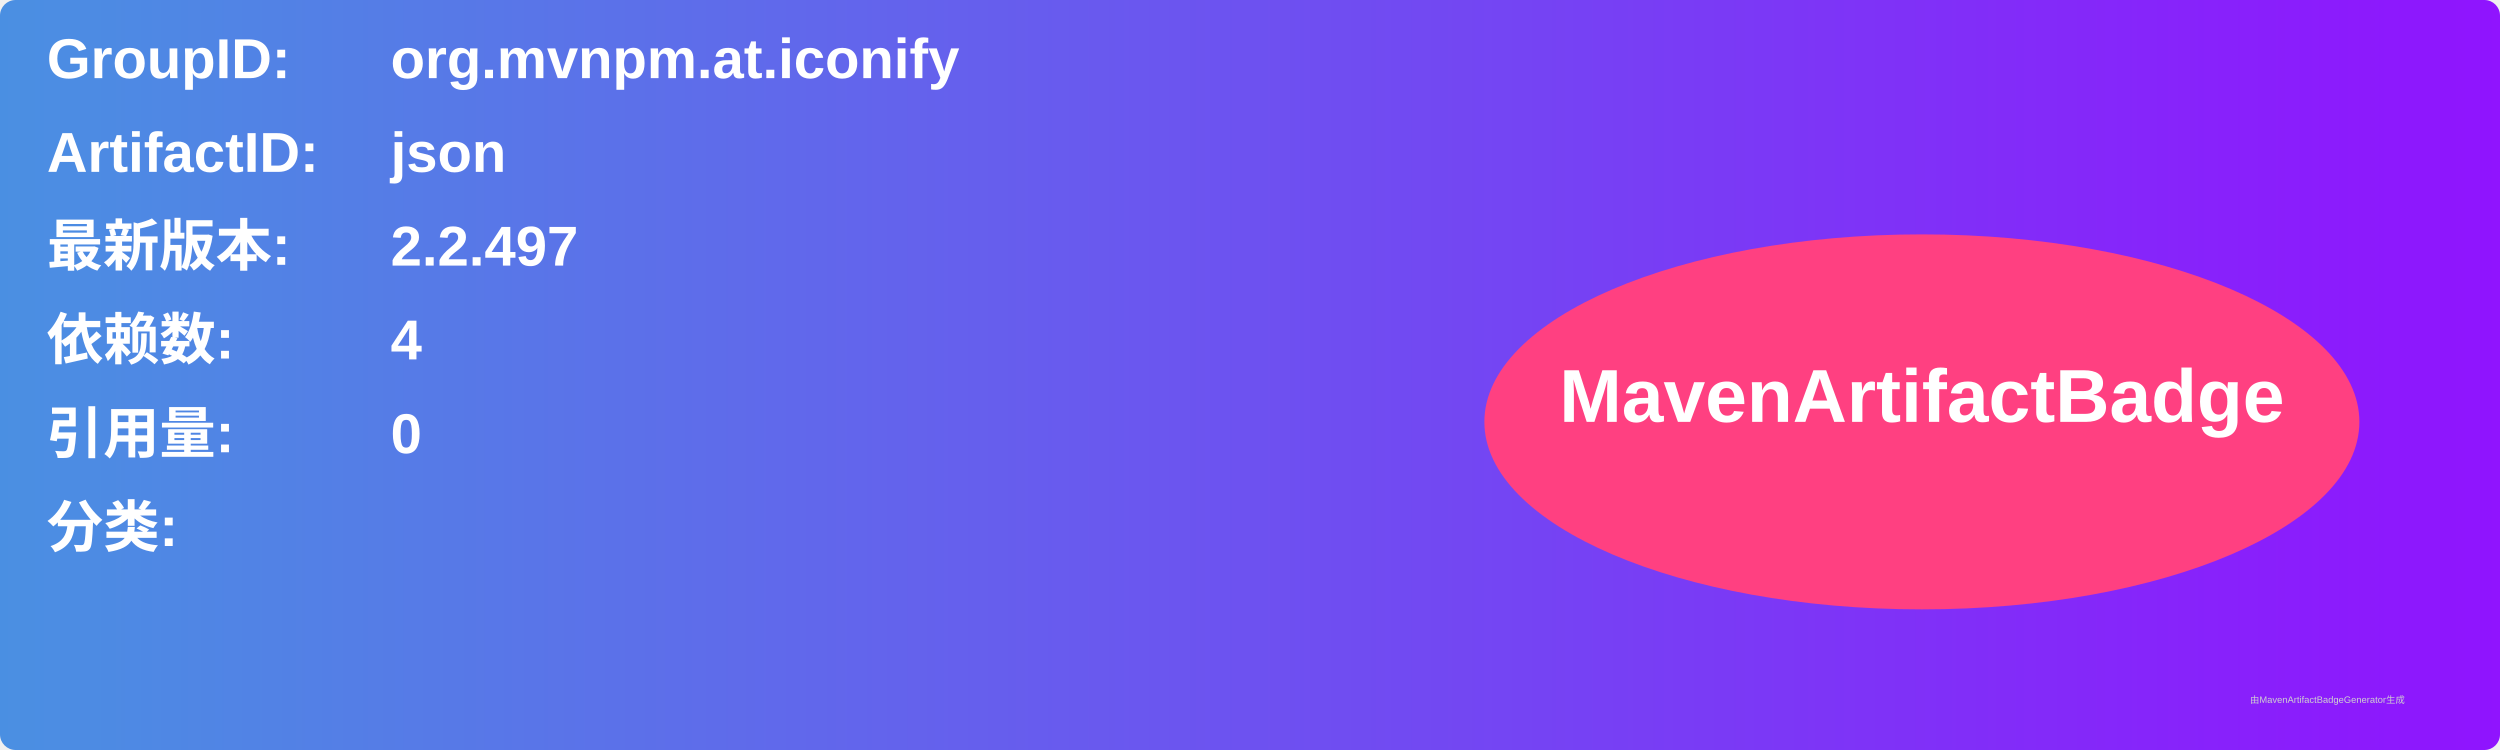
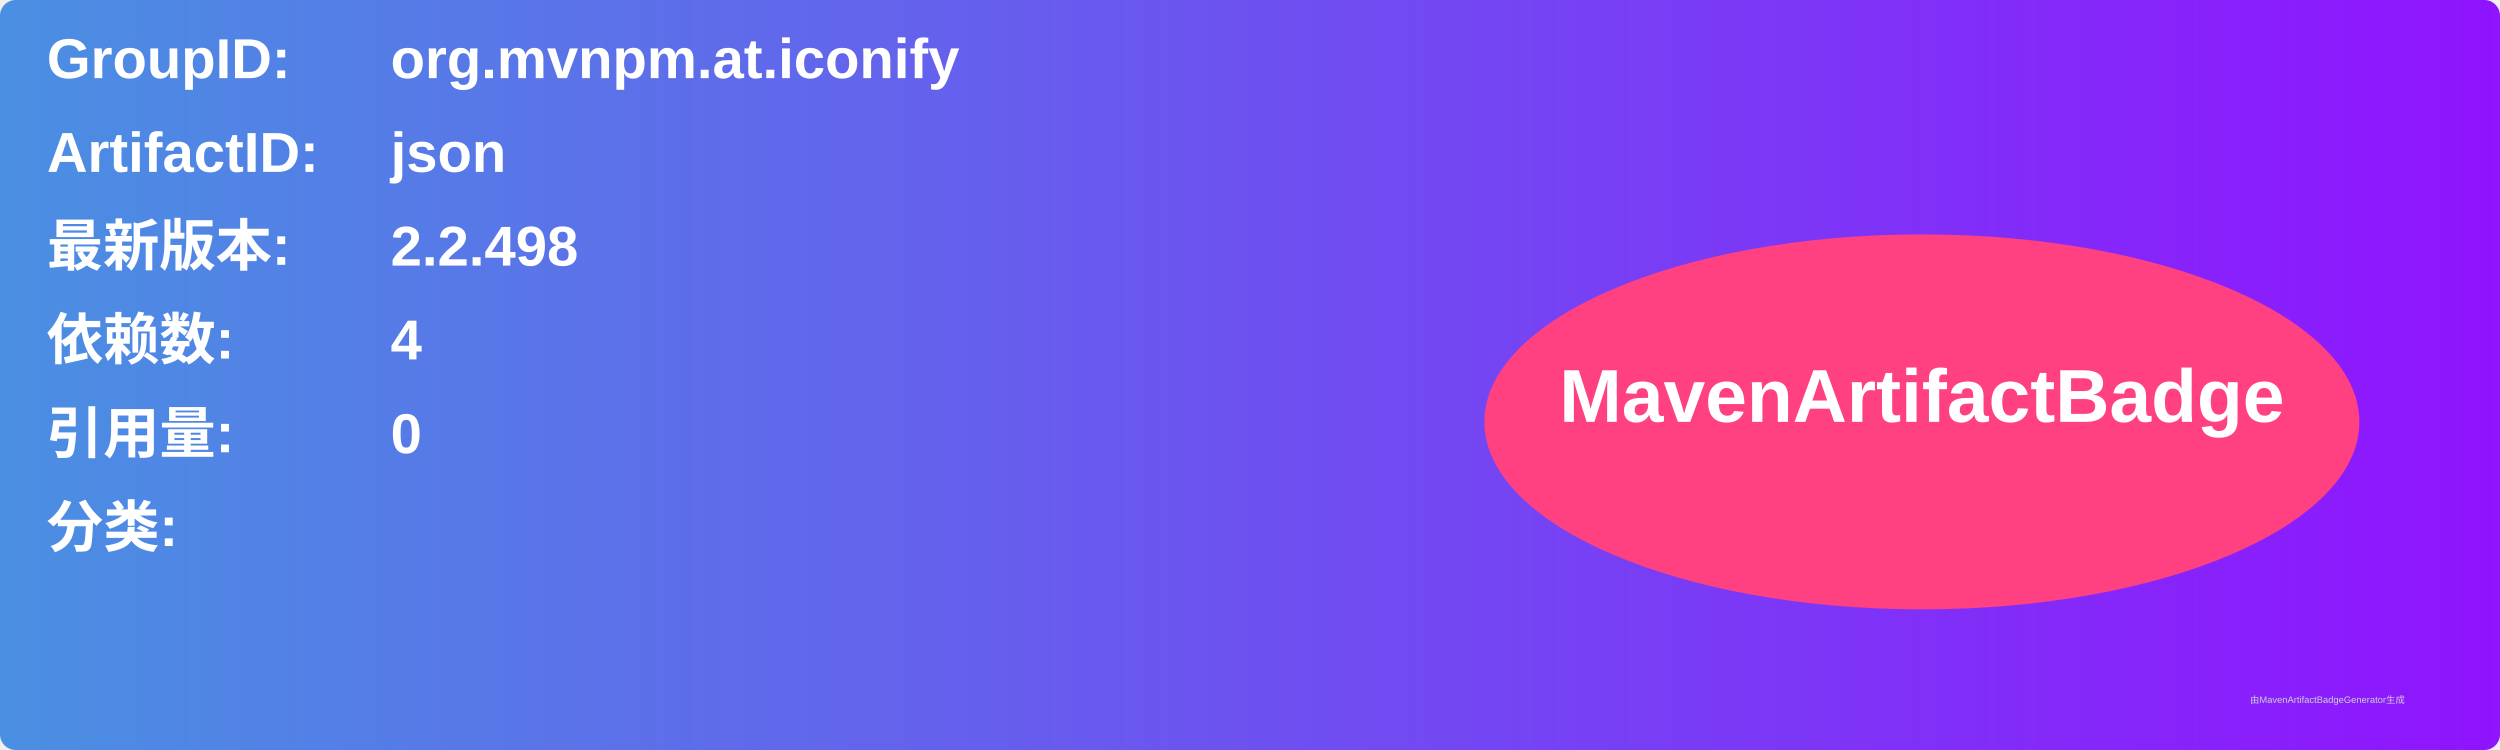
<svg xmlns="http://www.w3.org/2000/svg" width="800" height="240" viewBox="0 0 800 240">
  <linearGradient id="grad" x1="0%" y1="0%" x2="100%" y2="0%">
    <stop offset="0%" stop-color="#4a90e2" />
    <stop offset="100%" stop-color="#9013fe" />
  </linearGradient>
  <rect width="100%" height="100%" rx="5" ry="5" fill="url(#grad)" />
  <g transform="translate(15, 15)">
    <text x="0" y="10" font-family="Arial" font-size="18" fill="white" font-weight="bold" width="260">GroupID:</text>
    <text x="110" y="10" font-family="Arial" font-size="18" fill="white" font-weight="bold" width="460">org.mvnpm.at.iconify</text>
    <text x="0" y="40" font-family="Arial" font-size="18" fill="white" font-weight="bold" width="260">ArtifactID:</text>
    <text x="110" y="40" font-family="Arial" font-size="18" fill="white" font-weight="bold" width="460">json</text>
    <text x="0" y="70" font-family="Arial" font-size="18" fill="white" font-weight="bold">最新版本:</text>
    <text x="110" y="70" font-family="Arial" font-size="18" fill="white" font-weight="bold">
-       <tspan font-weight="bold">2.2.497</tspan>
+       <tspan font-weight="bold">2.2.498</tspan>
    </text>
    <text x="0" y="100" font-family="Arial" font-size="18" fill="white" font-weight="bold">依赖数: </text>
    <text x="110" y="100" font-family="Arial" font-size="18" fill="white">
      <tspan font-weight="bold">4</tspan>
    </text>
    <text x="0" y="130" font-family="Arial" font-size="18" fill="white" font-weight="bold">引用量: </text>
    <text x="110" y="130" font-family="Arial" font-size="18" fill="white">
      <tspan font-weight="bold">0</tspan>
    </text>
    <text x="0" y="160" font-family="Arial" font-size="18" fill="white" font-weight="bold">分类:</text>
    <text x="10" y="190" font-family="Arial" font-size="10" fill="white">
      <tspan font-weight="bold" />
    </text>
    <ellipse cx="600" cy="120" rx="140" ry="60" fill="#ff4081" />
    <text x="600" y="120" text-anchor="middle" font-family="Arial" font-size="24" fill="white" font-weight="bold">MavenArtifactBadge</text>
  </g>
  <text x="720" y="225" font-family="Arial" font-size="3" fill="#d0d0d0">由MavenArtifactBadgeGenerator生成</text>
</svg>
